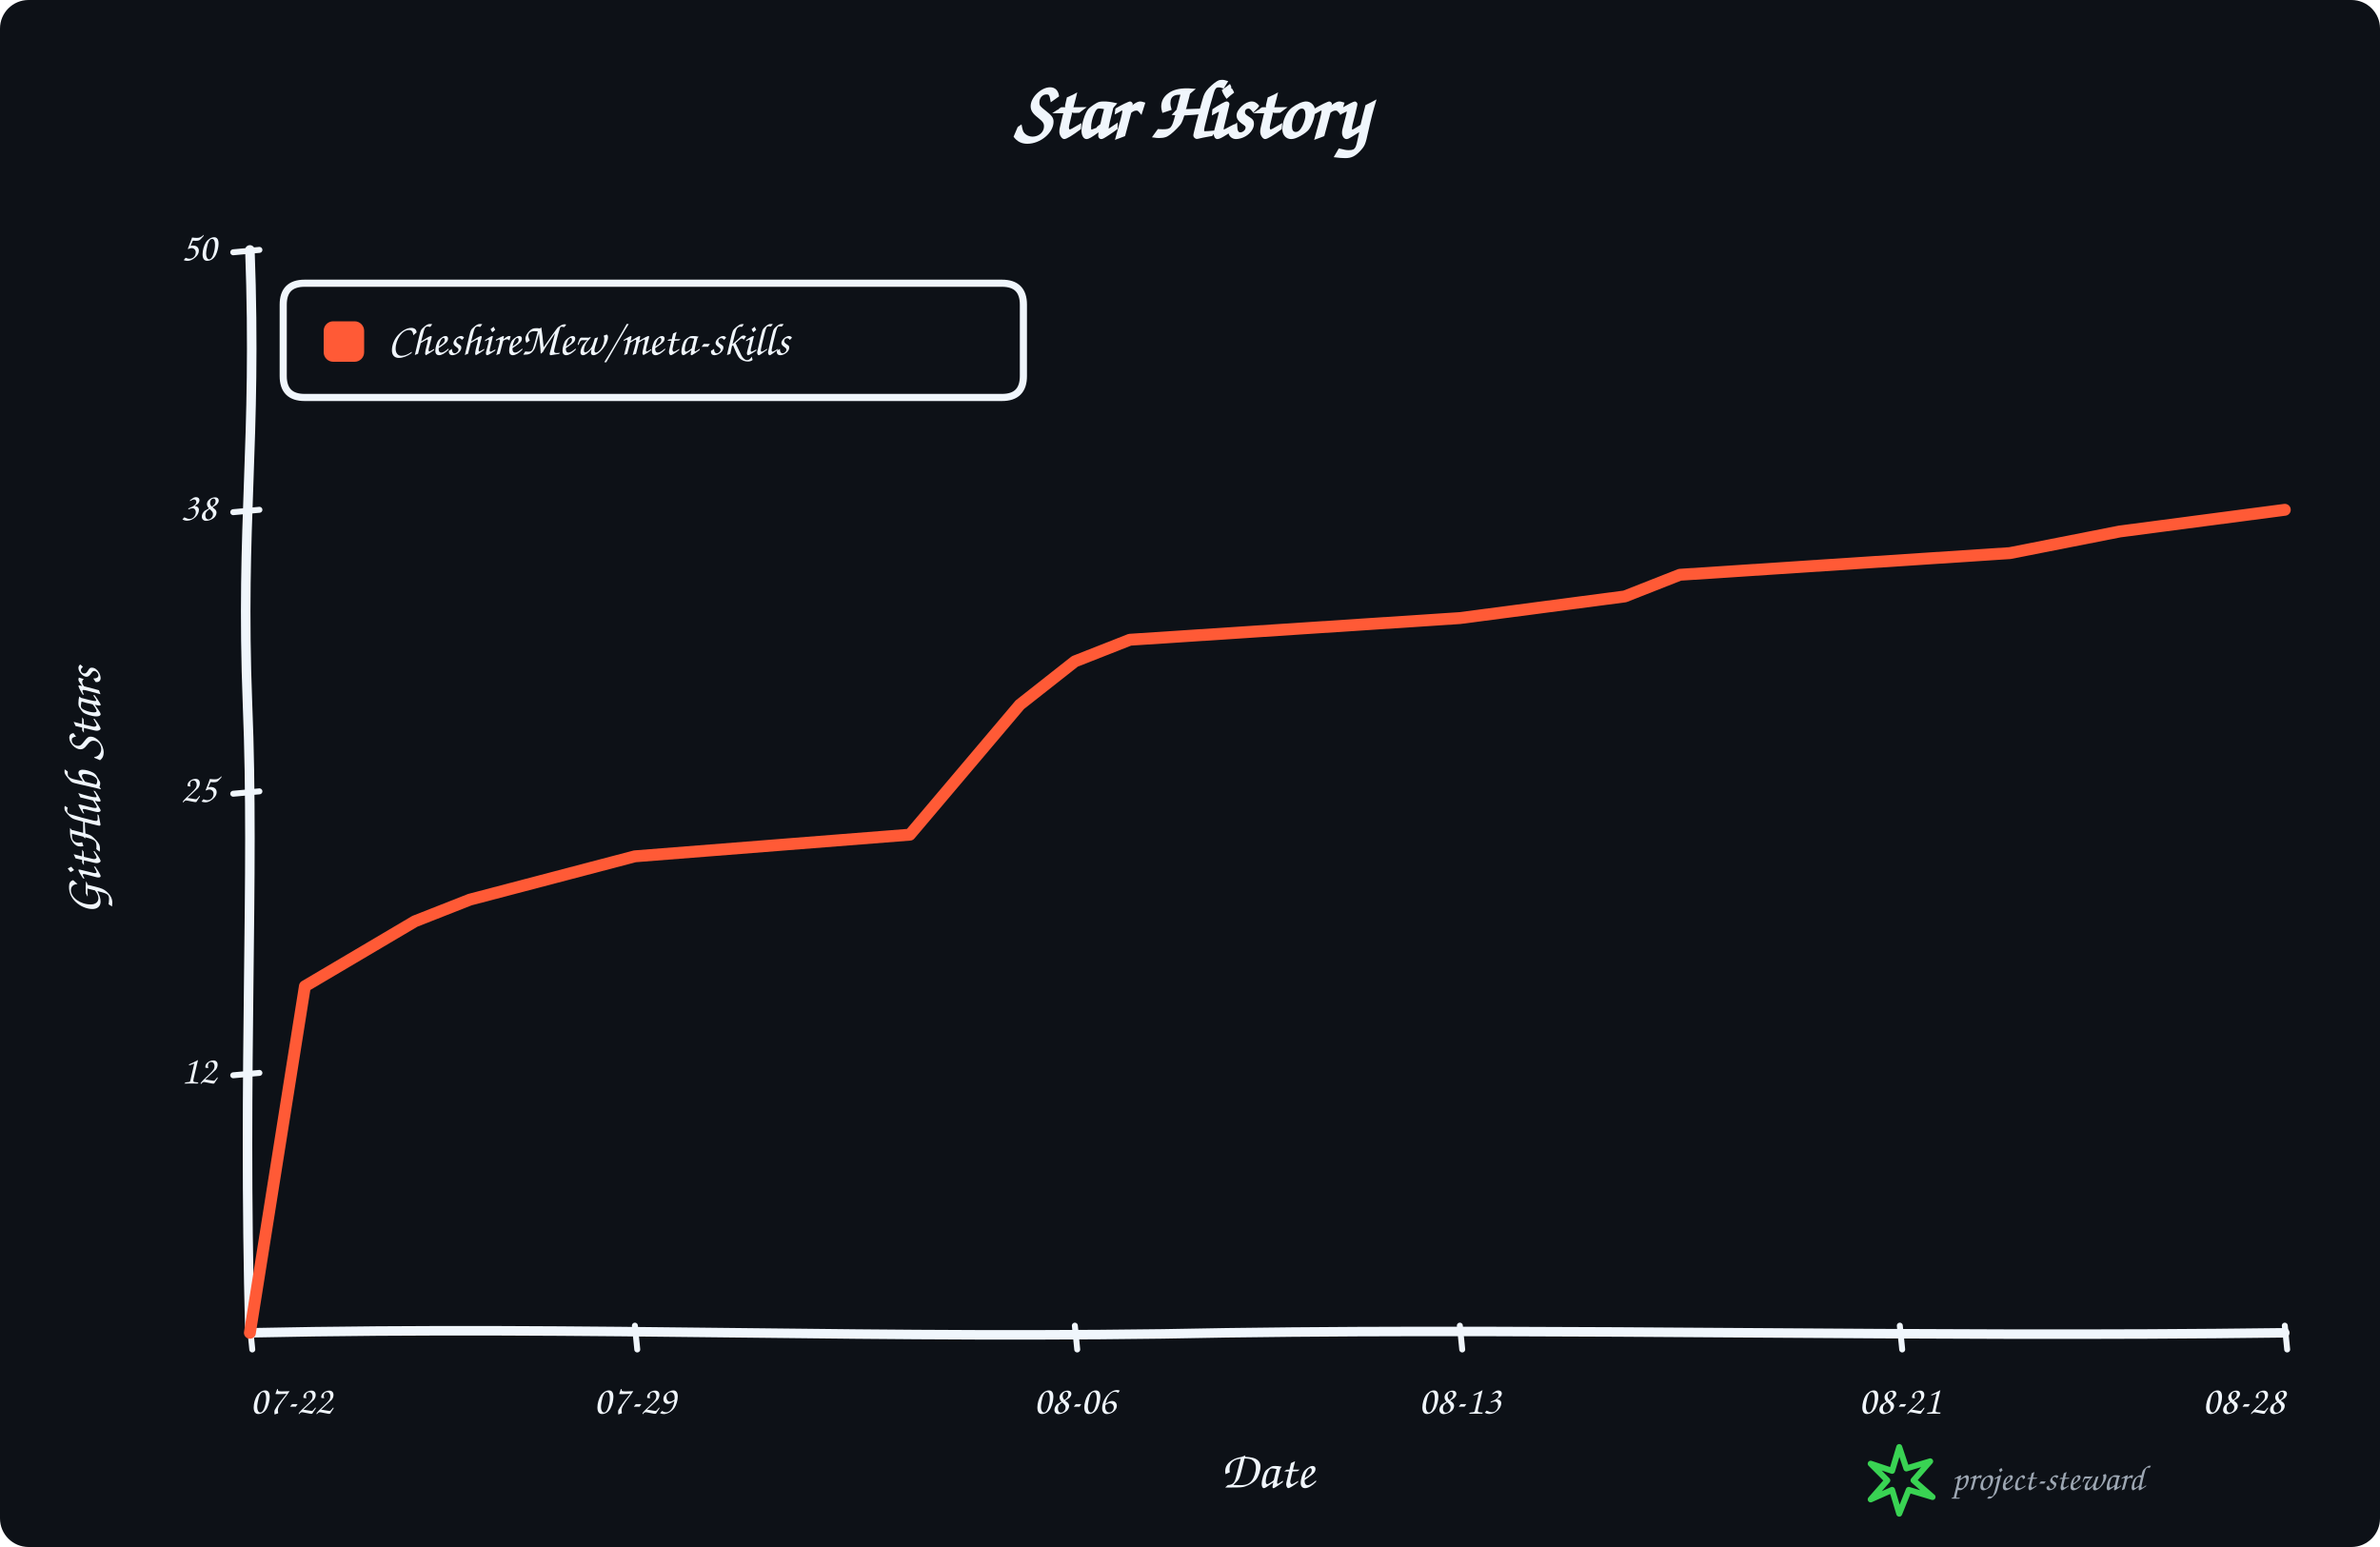
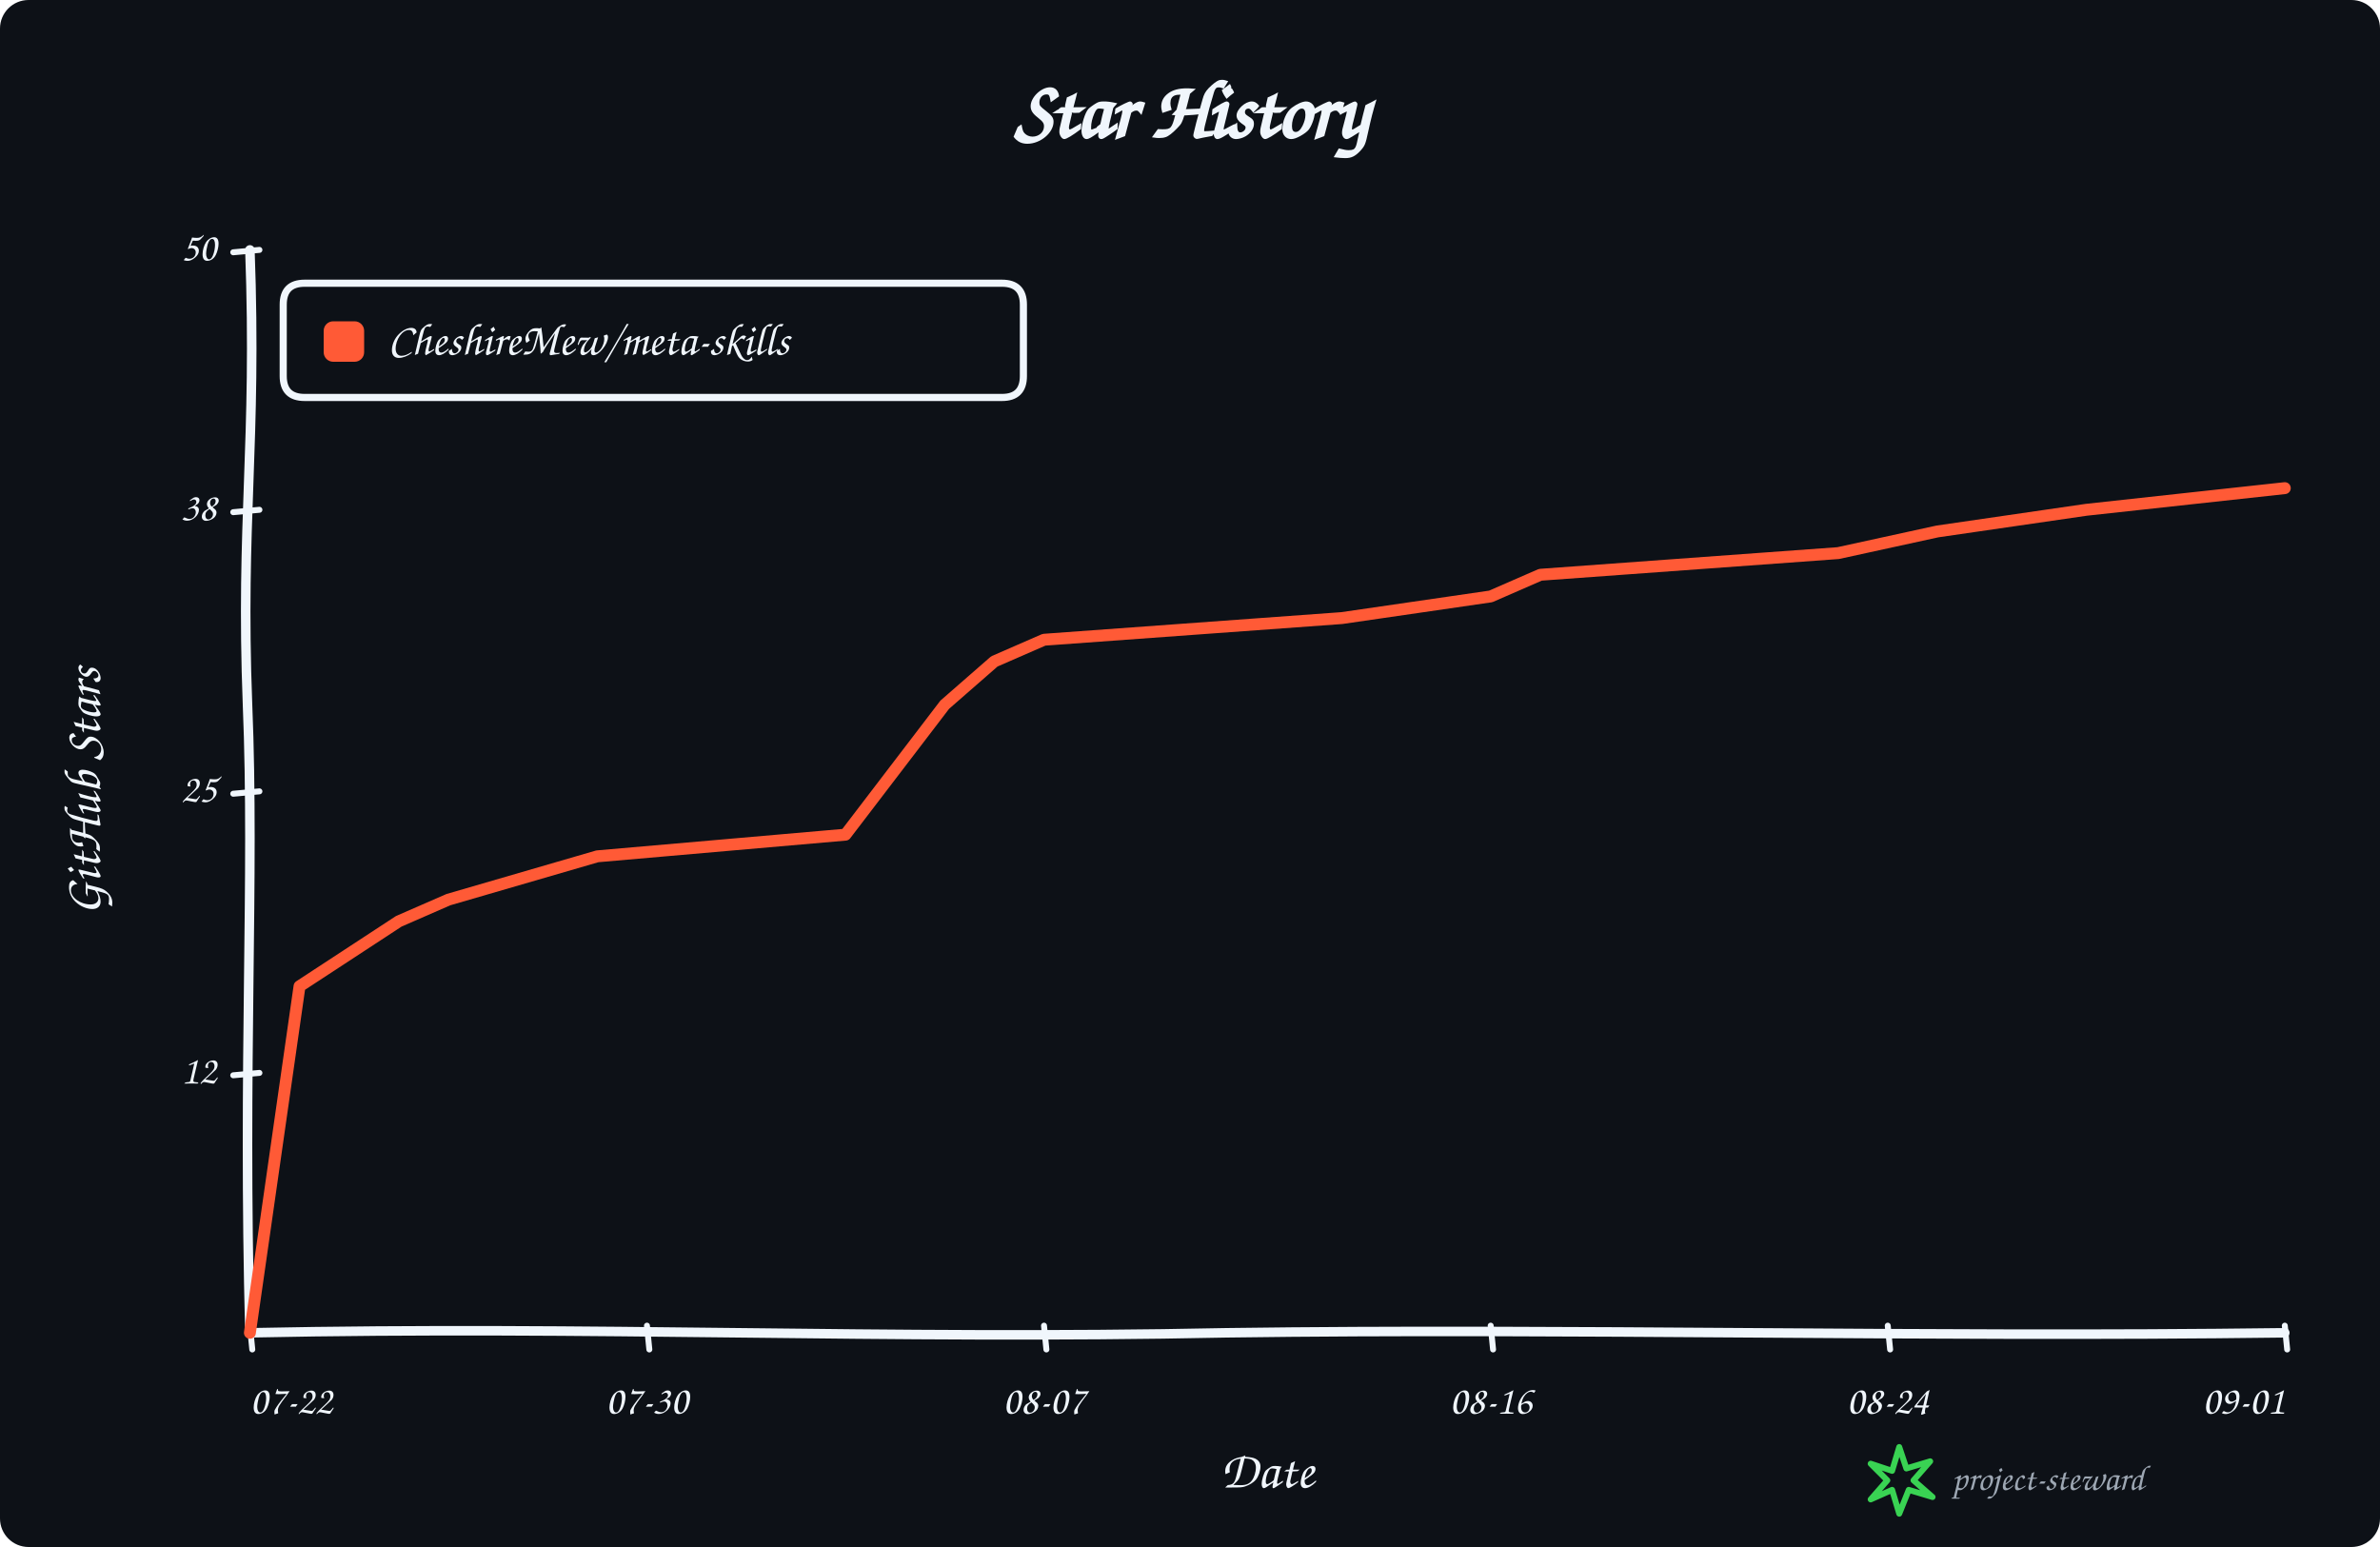
<svg xmlns="http://www.w3.org/2000/svg" width="1000" height="650" viewBox="0 0 1000 650" role="img" aria-labelledby="title description">
  <rect width="100%" height="100%" rx="12" fill="#0d1117" />
  <g data-style="hand-drawn" font-family="Comic Sans MS,Segoe Print,Bradley Hand,cursive" fill="#f0f6fc">
    <text x="500.0" y="58" text-anchor="middle" font-size="34" font-weight="700">Star History</text>
    <path data-role="y-axis" d="M 105.00 560.00 C 102.00 446.25, 107.00 368.90, 104.00 296.10 C 101.00 218.75, 108.00 186.90, 105.00 105.00" fill="none" stroke="#f0f6fc" stroke-width="4" stroke-linecap="round" />
    <path data-role="x-axis" d="M 105.00 560.00 C 250.35 557.00, 370.05 563.00, 515.40 560.00 C 660.75 558.00, 806.10 562.00, 960.00 560.00" fill="none" stroke="#f0f6fc" stroke-width="4" stroke-linecap="round" />
    <text x="42" y="332.5" text-anchor="middle" font-size="22" font-weight="600" transform="rotate(-90 42 332.5)">GitHub Stars</text>
    <text x="532.5" y="625" text-anchor="middle" font-size="22" font-weight="600">Date</text>
    <path data-role="legend-box" d="M 128 119 Q 119 119, 119 128 L 119 158 Q 119 167, 128 167 L 421 167 Q 430 167, 430 158 L 430 128 Q 430 119, 421 119 Z" fill="#0d1117" stroke="#f0f6fc" stroke-width="3" stroke-linejoin="round" />
    <rect x="136" y="135" width="17" height="17" rx="4" fill="#ff5a36" />
    <text x="163" y="144.0" dominant-baseline="middle" font-size="19" font-weight="600">CheshireMew/meta-skills</text>
    <path d="M 98 451.80 L 109 450.80" fill="none" stroke="#f0f6fc" stroke-width="2.5" stroke-linecap="round" />
    <text x="91" y="450.80" text-anchor="end" dominant-baseline="middle" font-size="17">12</text>
    <path d="M 98 333.50 L 109 332.50" fill="none" stroke="#f0f6fc" stroke-width="2.5" stroke-linecap="round" />
    <text x="91" y="332.50" text-anchor="end" dominant-baseline="middle" font-size="17">25</text>
    <path d="M 98 215.20 L 109 214.20" fill="none" stroke="#f0f6fc" stroke-width="2.5" stroke-linecap="round" />
    <text x="91" y="214.20" text-anchor="end" dominant-baseline="middle" font-size="17">38</text>
    <path d="M 98 106.00 L 109 105.00" fill="none" stroke="#f0f6fc" stroke-width="2.5" stroke-linecap="round" />
    <text x="91" y="105.00" text-anchor="end" dominant-baseline="middle" font-size="17">50</text>
    <path d="M 105.00 557 L 106.00 567" fill="none" stroke="#f0f6fc" stroke-width="2.5" stroke-linecap="round" />
    <text x="105.00" y="594" text-anchor="start" font-size="17">07-22</text>
-     <path d="M 266.76 557 L 267.76 567" fill="none" stroke="#f0f6fc" stroke-width="2.5" stroke-linecap="round" />
-     <text x="266.76" y="594" text-anchor="middle" font-size="17">07-29</text>
-     <path d="M 451.62 557 L 452.62 567" fill="none" stroke="#f0f6fc" stroke-width="2.5" stroke-linecap="round" />
-     <text x="451.62" y="594" text-anchor="middle" font-size="17">08-06</text>
-     <path d="M 613.38 557 L 614.38 567" fill="none" stroke="#f0f6fc" stroke-width="2.5" stroke-linecap="round" />
-     <text x="613.38" y="594" text-anchor="middle" font-size="17">08-13</text>
-     <path d="M 798.24 557 L 799.24 567" fill="none" stroke="#f0f6fc" stroke-width="2.5" stroke-linecap="round" />
-     <text x="798.24" y="594" text-anchor="middle" font-size="17">08-21</text>
+     <path d="M 271.83 557 L 272.83 567" fill="none" stroke="#f0f6fc" stroke-width="2.5" stroke-linecap="round" />
+     <text x="271.83" y="594" text-anchor="middle" font-size="17">07-30</text>
+     <path d="M 438.66 557 L 439.66 567" fill="none" stroke="#f0f6fc" stroke-width="2.5" stroke-linecap="round" />
+     <text x="438.66" y="594" text-anchor="middle" font-size="17">08-07</text>
+     <path d="M 626.34 557 L 627.34 567" fill="none" stroke="#f0f6fc" stroke-width="2.5" stroke-linecap="round" />
+     <text x="626.34" y="594" text-anchor="middle" font-size="17">08-16</text>
+     <path d="M 793.17 557 L 794.17 567" fill="none" stroke="#f0f6fc" stroke-width="2.5" stroke-linecap="round" />
+     <text x="793.17" y="594" text-anchor="middle" font-size="17">08-24</text>
    <path d="M 960.00 557 L 961.00 567" fill="none" stroke="#f0f6fc" stroke-width="2.5" stroke-linecap="round" />
-     <text x="960.00" y="594" text-anchor="end" font-size="17">08-28</text>
-     <path data-role="star-line" d="M 105.00 560.00 L 128.11 414.40 L 174.32 387.10 L 197.43 378.00 L 266.76 359.80 L 382.30 350.70 L 428.51 296.10 L 451.62 277.90 L 474.73 268.80 L 613.38 259.70 L 682.70 250.60 L 705.81 241.50 L 844.46 232.40 L 890.68 223.30 L 960.00 214.20" fill="none" stroke="#ff5a36" stroke-width="5" stroke-linejoin="round" stroke-linecap="round" />
+     <text x="960.00" y="594" text-anchor="end" font-size="17">09-01</text>
+     <path data-role="star-line" d="M 105.00 560.00 L 125.85 414.40 L 167.56 387.10 L 188.41 378.00 L 250.98 359.80 L 355.24 350.70 L 396.95 296.10 L 417.80 277.90 L 438.66 268.80 L 563.78 259.70 L 626.34 250.60 L 647.20 241.50 L 772.32 232.40 L 814.02 223.30 L 876.59 214.20 L 960.00 205.10" fill="none" stroke="#ff5a36" stroke-width="5" stroke-linejoin="round" stroke-linecap="round" />
    <g data-role="signature" transform="translate(786 608)">
      <path d="M 12 0 L 15 9 L 25 6 L 18 14 L 26 21 L 16 18 L 12 28 L 9 18 L 0 22 L 7 14 L 0 7 L 9 10 Z" fill="none" stroke="#39d353" stroke-width="2.5" stroke-linejoin="round" />
      <text x="34" y="18" fill="#9da7b3" font-size="15">project-steward</text>
    </g>
  </g>
</svg>
